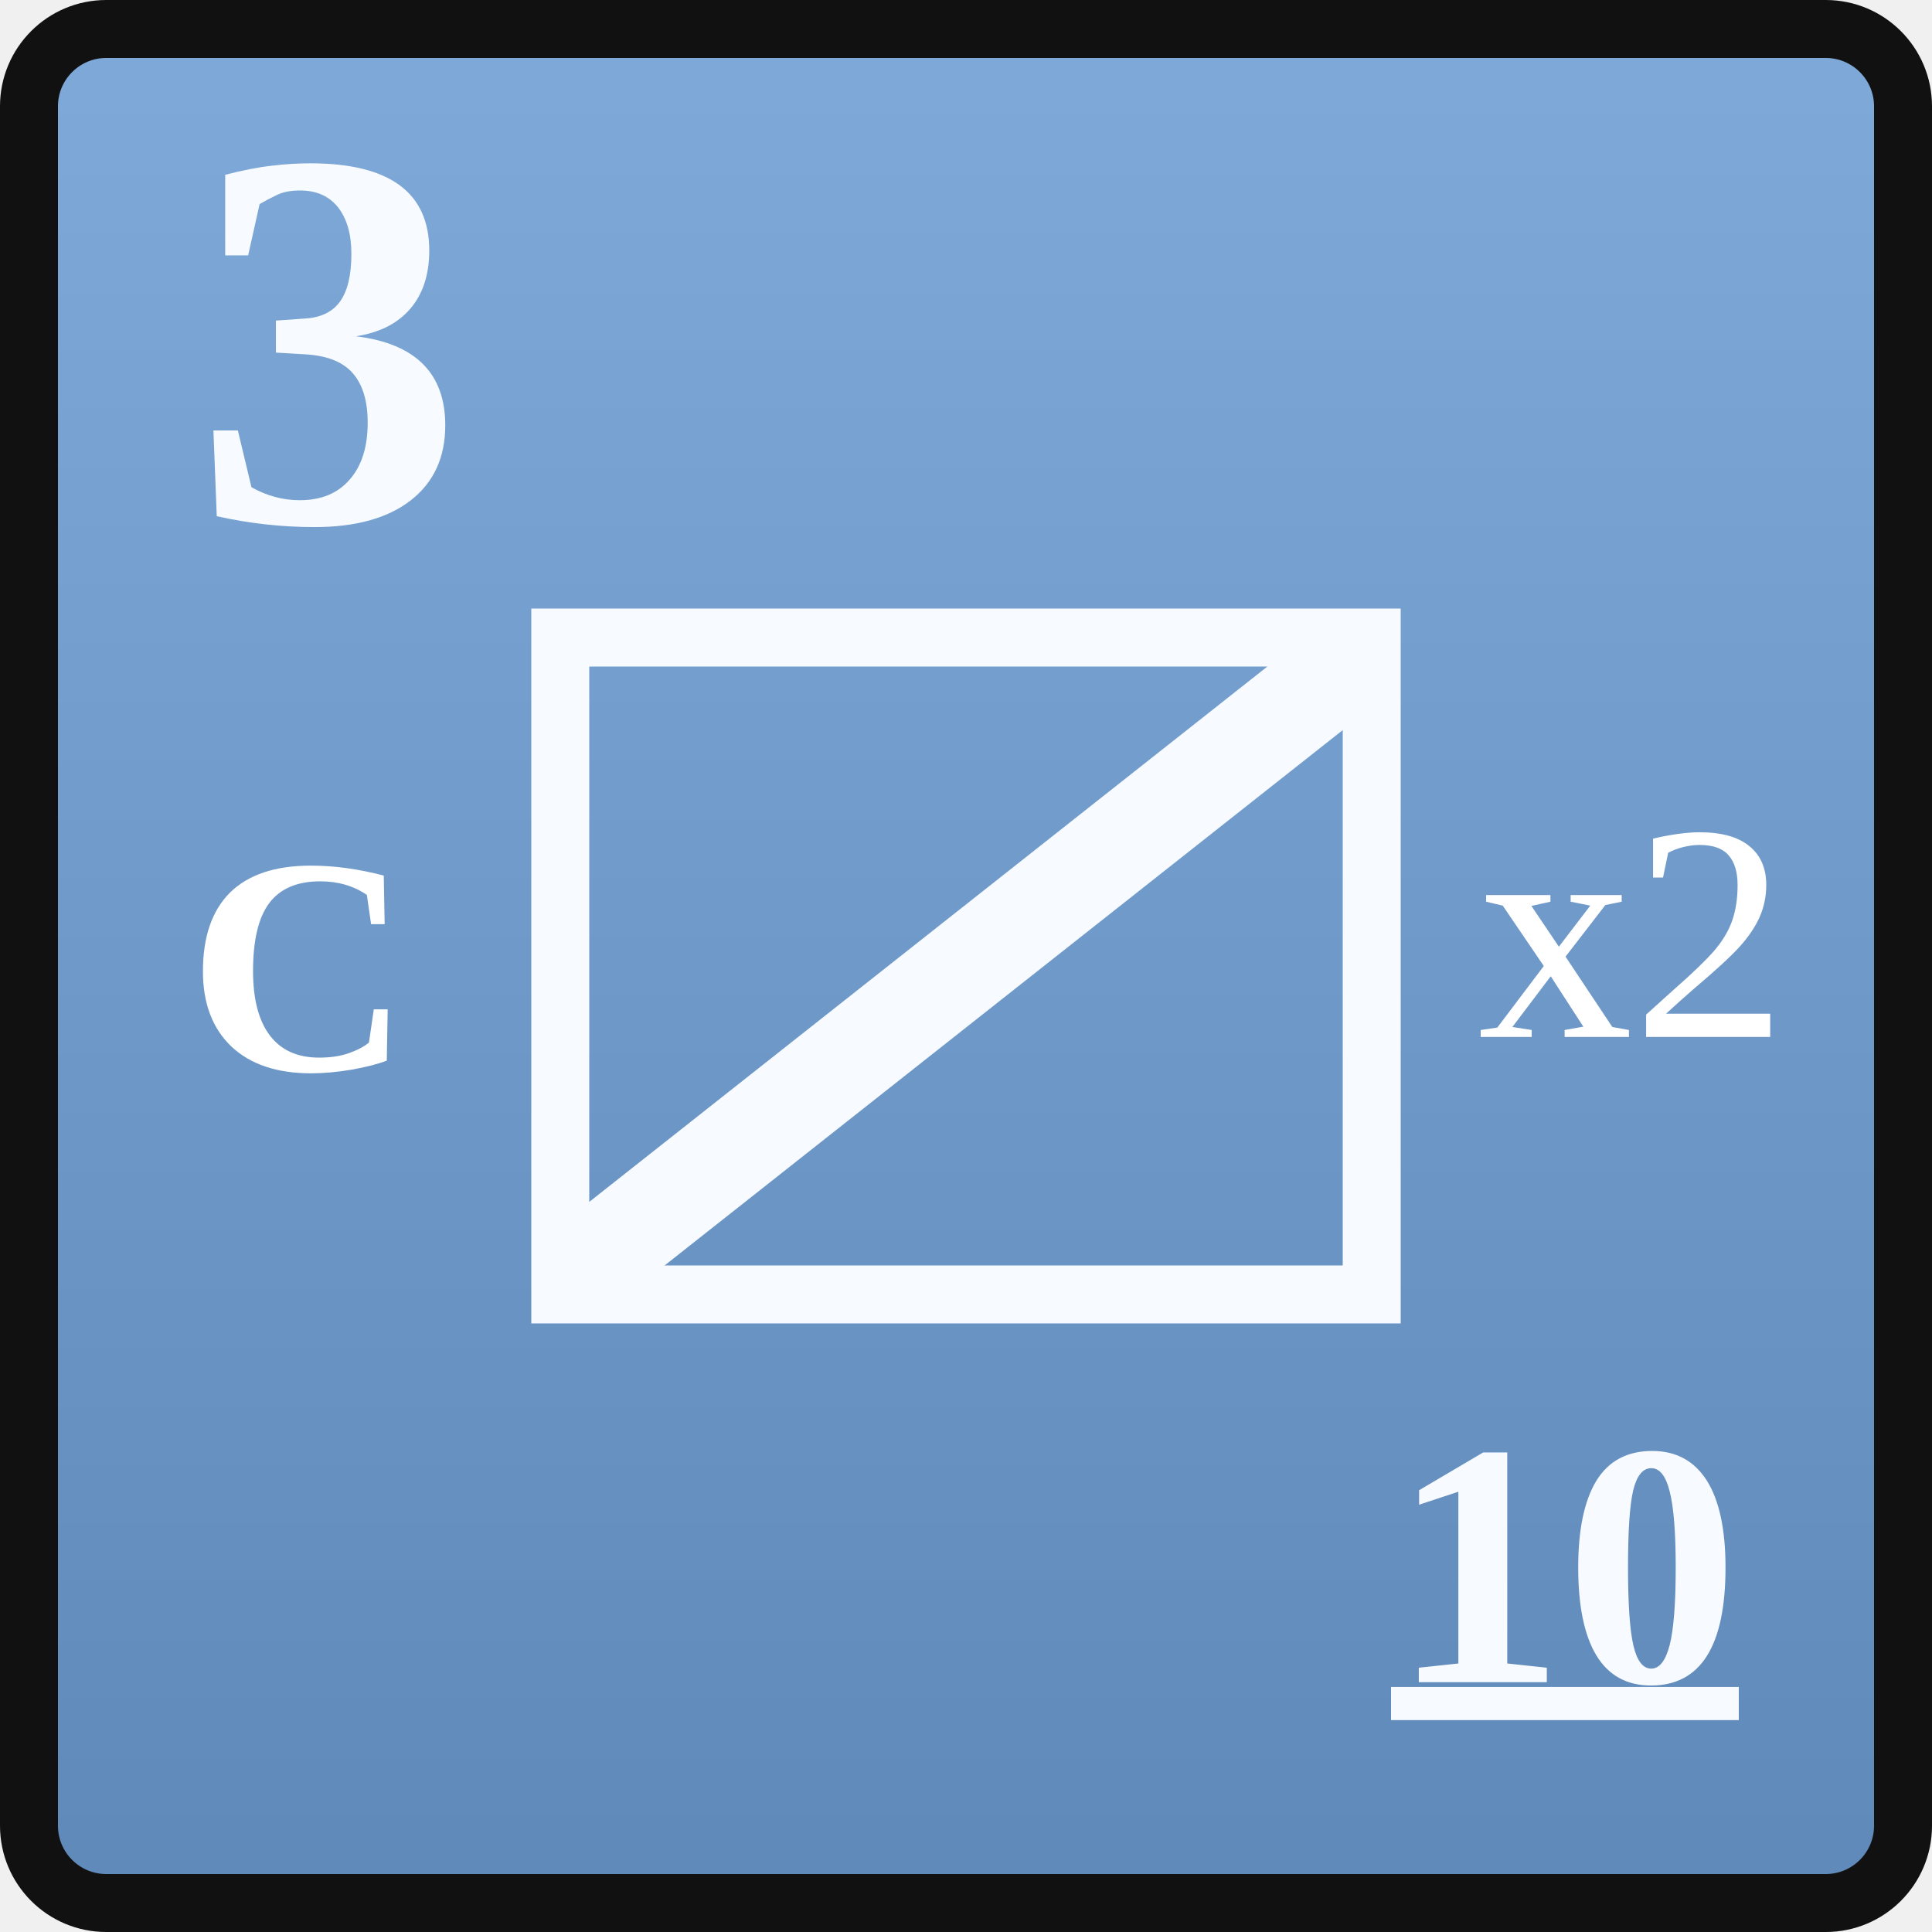
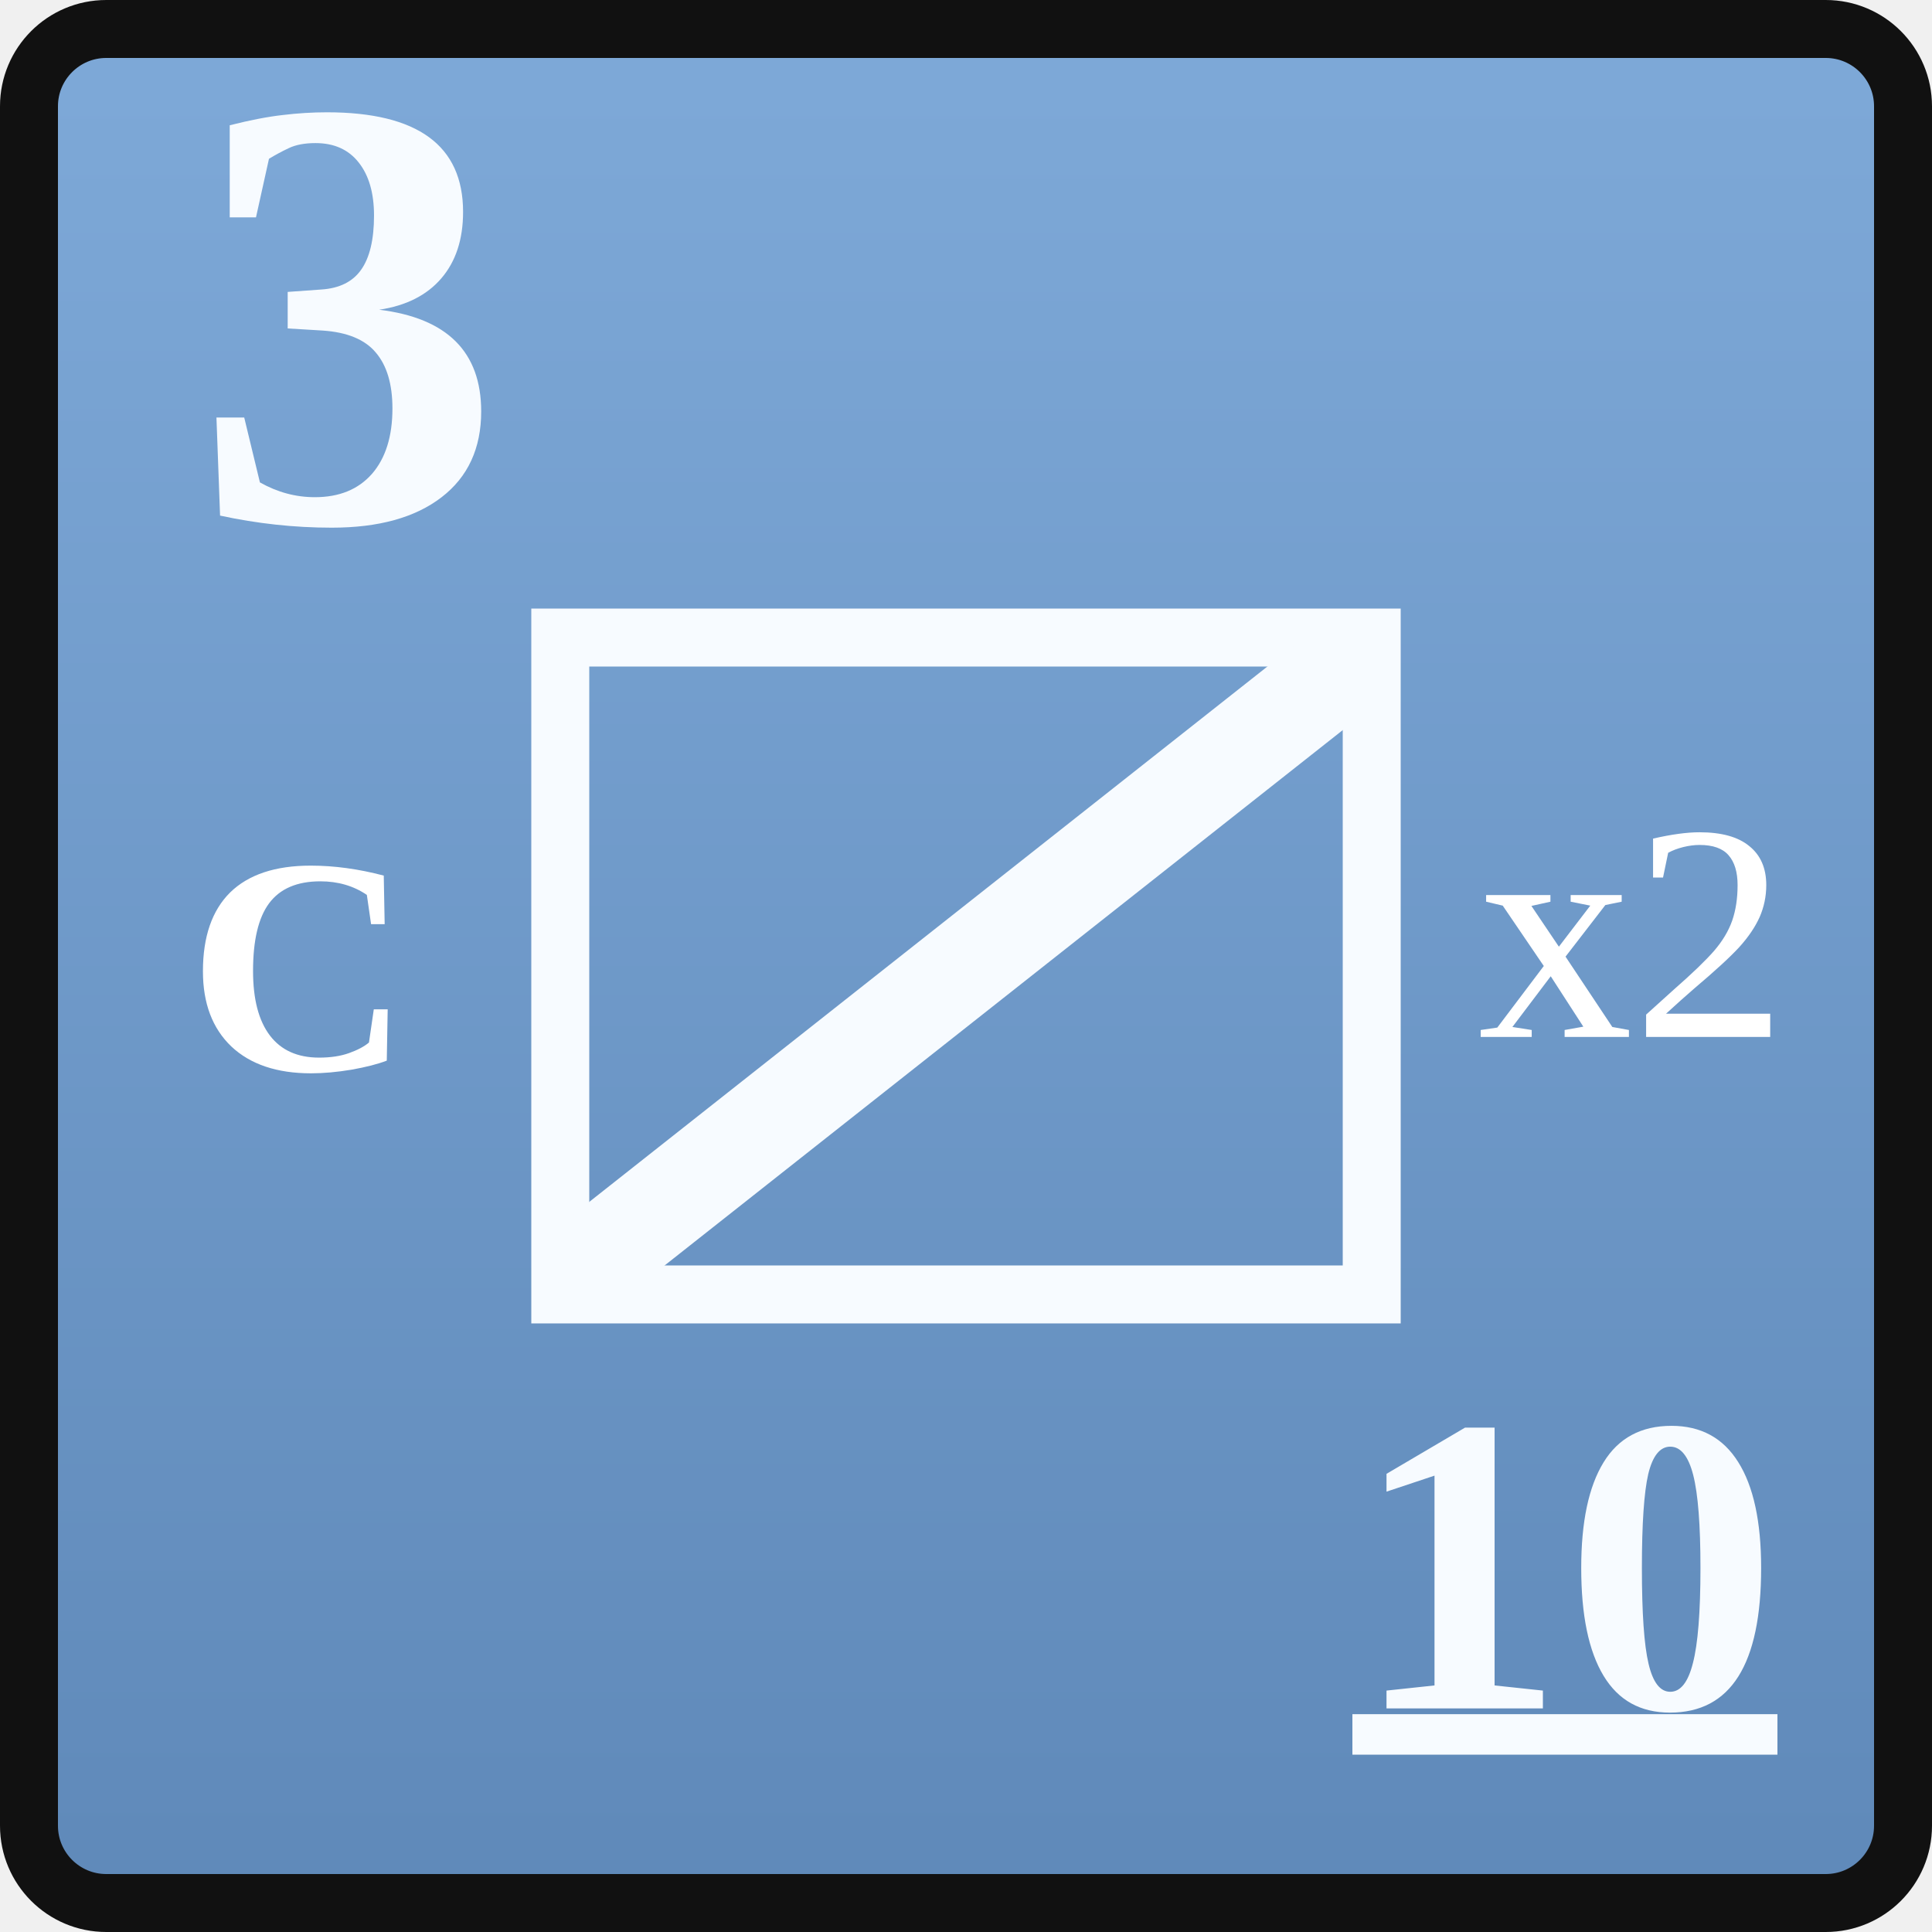
<svg xmlns="http://www.w3.org/2000/svg" width="0.5in" height="0.5in" viewBox="0 0 100 100">
  <defs>
    <linearGradient id="unionBlue" x1="0" y1="0" x2="0" y2="1">
      <stop offset="0%" stop-color="#7ea9d8" />
      <stop offset="100%" stop-color="#5f89b9" />
    </linearGradient>
  </defs>
  <rect x="1.5" y="1.5" width="97" height="97" rx="4" fill="url(#unionBlue)" stroke="#111111" stroke-width="3" />
-   <text id="combat_factor" x="10" y="27" font-family="Georgia, 'Times New Roman', serif" font-size="28" font-weight="700" fill="#f7fbff">3</text>
+   <text id="combat_factor" x="10" y="27" font-family="Georgia, 'Times New Roman', serif" font-size="32" font-weight="700" fill="#f7fbff">3</text>
  <rect x="29" y="33" width="42" height="34" fill="none" stroke="#f7fbff" stroke-width="3" />
  <text id="formation_type" x="15.5" y="50" text-anchor="middle" dominant-baseline="central" font-family="Georgia, 'Times New Roman', serif" font-size="16" font-weight="700" fill="#ffffff">C</text>
  <g stroke="#f7fbff" stroke-width="5" stroke-linecap="round">
    <line x1="31" y1="65" x2="69" y2="35" />
  </g>
  <text id="stacking_factor" x="84.5" y="50" text-anchor="middle" dominant-baseline="middle" font-family="Georgia, 'Times New Roman', serif" font-size="16" font-weight="200" fill="#ffffff">x2</text>
-   <text id="movement_allowance_factor" x="81" y="81" text-anchor="middle" dominant-baseline="central" font-family="Georgia, 'Times New Roman', serif" font-size="18" font-weight="600" fill="#f7fbff" text-decoration="underline">10</text>
+   <text id="movement_allowance_factor" x="81" y="81" text-anchor="middle" dominant-baseline="central" font-family="Georgia, 'Times New Roman', serif" font-size="22" font-weight="600" fill="#f7fbff" text-decoration="underline">10</text>
</svg>
